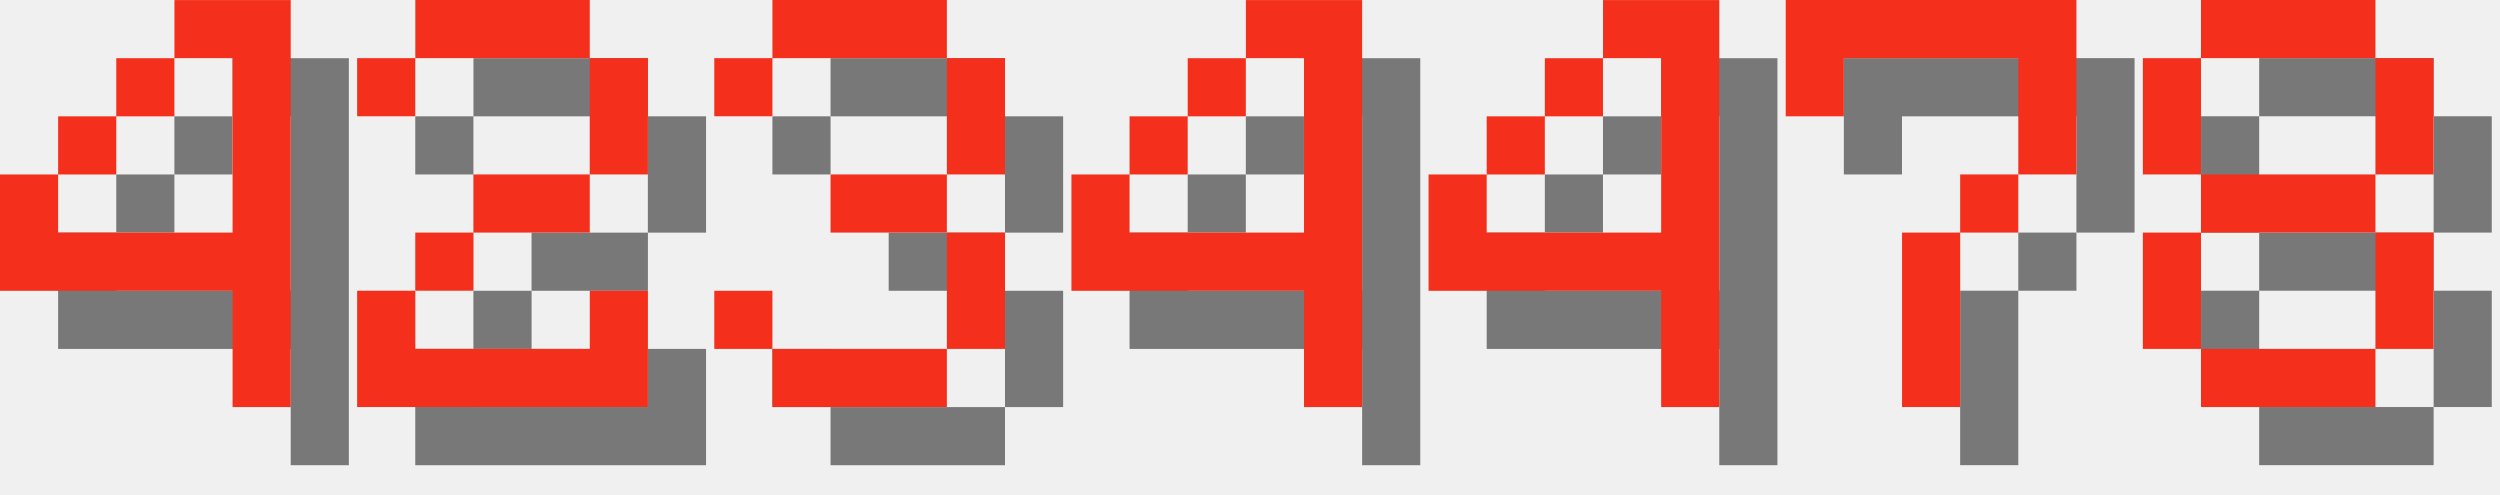
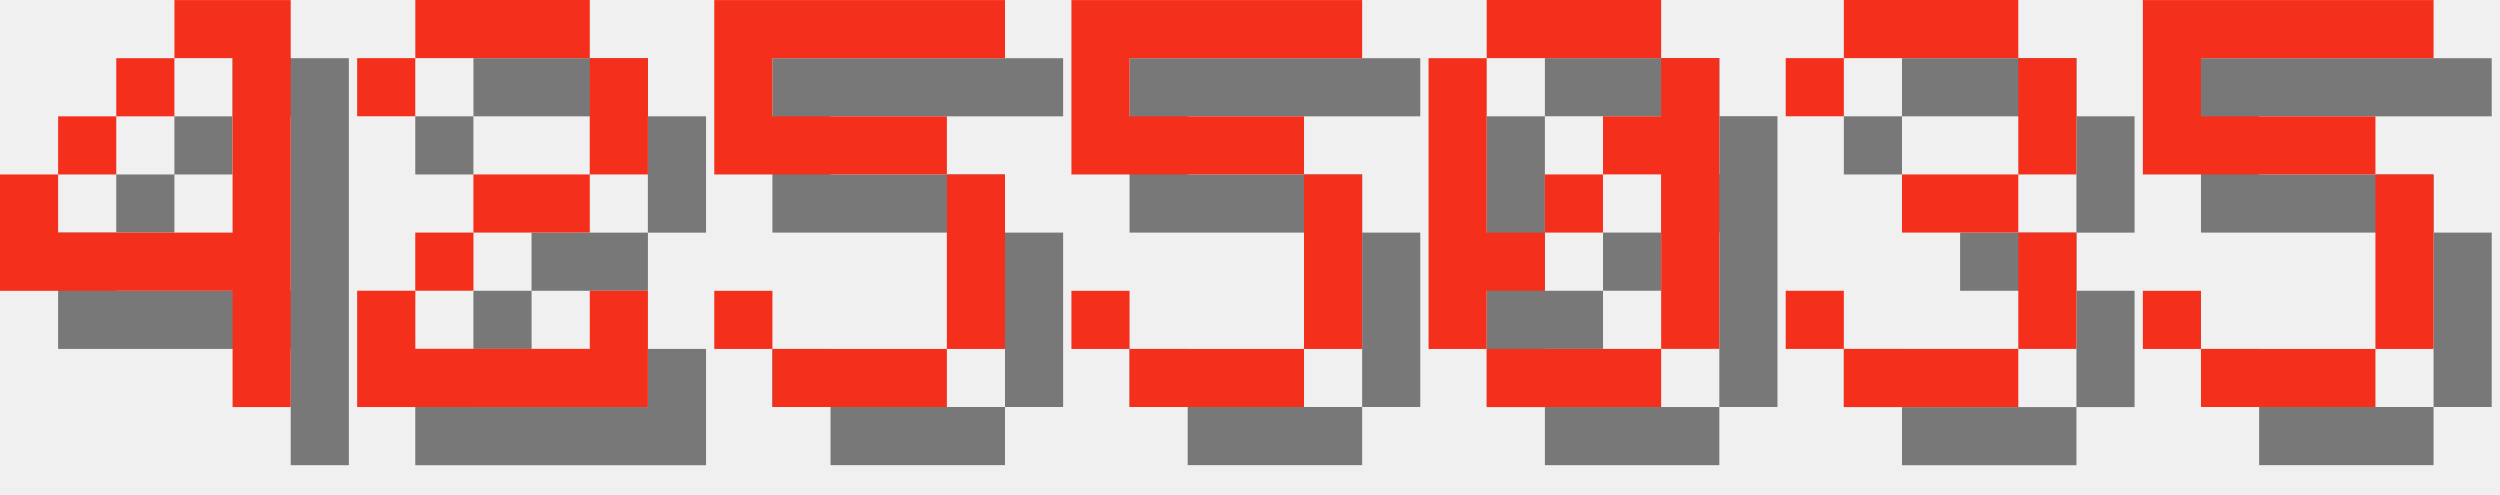
<svg xmlns="http://www.w3.org/2000/svg" version="1.1" width="182.0" height="36">
  <style>
        .text-foreground {
            fill: #F4301C;
        }
        .text-shadow {
            fill: #000000;
            fill-opacity: 0.5;
        }
    </style>
  <g class="digit" id="digit_4" transform="translate(0.0, 0), scale(4)">
    <path id="digit_4_shadow" class="text-shadow" d="m4.233 1.058v1.058h1.058v3.175h-3.175v-1.058h-1.058v2.117h4.233v2.117h1.058v-7.408h-2.117zm-2.117 3.175h1.058v-1.058h-1.058v1.058zm1.058-1.058h1.058v-1.058h-1.058v1.058z" fill-opacity=".5" style="paint-order:stroke fill markers" />
    <path id="digit_4_fg" class="text-foreground" d="m3.175 0v1.058h1.058v3.175h-3.175v-1.058h-1.058v2.117h4.233v2.117h1.058v-7.408h-2.117zm-2.117 3.175h1.058v-1.058h-1.058v1.058zm1.058-1.058h1.058v-1.058h-1.058v1.058z" fill="#fff" style="paint-order:stroke fill markers" />
  </g>
  <g class="digit" id="digit_2" transform="translate(26.0, 0), scale(4)">
    <path id="digit_2_shadow" class="text-shadow" d="m1.058 2.117v1.058h1.058v-1.058h3.175v2.117h-2.117v1.058h-1.058v1.058h-1.058v2.117h5.292v-2.117h-1.058v1.058h-3.175v-1.058h1.058v-1.058h2.117v-1.058h1.058v-2.117h-1.058v-1.058h-3.175v1.058h-1.058z" fill-opacity=".5" style="paint-order:stroke fill markers" />
    <path id="digit_2_fg" class="text-foreground" d="m0 1.058v1.058h1.058v-1.058h3.175v2.117h-2.117v1.058h-1.058v1.058h-1.058v2.117h5.292v-2.117h-1.058v1.058h-3.175v-1.058h1.058v-1.058h2.117v-1.058h1.058v-2.117h-1.058v-1.058h-3.175v1.058h-1.058z" fill="#fff" style="paint-order:stroke fill markers" />
  </g>
-   <g class="digit" id="digit_3" transform="translate(52.0, 0), scale(4)">
+   <g class="digit" id="digit_5" transform="translate(52.0, 0), scale(4)">
+     <path id="digit_5_shadow" class="text-shadow" d="m1.058 1.058v3.175h4.233v3.175h-3.175v-1.058h-1.058v1.058h1.058v1.058h3.175v-1.058h1.058v-3.175h-1.058v-1.058h-3.175v-1.058h4.233v-1.058h-5.292z" fill-opacity=".5" style="paint-order:stroke fill markers" />
+     <path id="digit_5_fg" class="text-foreground" d="m0 0v3.175h4.233v3.175h-3.175v-1.058h-1.058v1.058h1.058v1.058h3.175v-1.058h1.058v-3.175h-1.058v-1.058h-3.175v-1.058h4.233v-1.058h-5.292z" fill="#fff" style="paint-order:stroke fill markers" />
+   </g>
+   <g class="digit" id="digit_5" transform="translate(78.0, 0), scale(4)">
+     <path id="digit_5_shadow" class="text-shadow" d="m1.058 1.058v3.175h4.233v3.175h-3.175v-1.058h-1.058v1.058h1.058v1.058h3.175v-1.058h1.058v-3.175h-1.058v-1.058h-3.175v-1.058h4.233v-1.058h-5.292z" fill-opacity=".5" style="paint-order:stroke fill markers" />
+     <path id="digit_5_fg" class="text-foreground" d="m0 0v3.175h4.233v3.175h-3.175v-1.058h-1.058v1.058h1.058v1.058h3.175v-1.058h1.058v-3.175h-1.058v-1.058h-3.175v-1.058h4.233v-1.058h-5.292z" fill="#fff" style="paint-order:stroke fill markers" />
+   </g>
+   <g class="digit" id="digit_0" transform="translate(104.0, 0), scale(4)">
+     <path id="digit_0_shadow" class="text-shadow" d="m2.117 1.058v1.058h3.175v-1.058h-3.175zm3.175 1.058v1.058h-1.058v1.058h1.058v3.175h1.058v-5.292h-1.058zm0 5.292h-3.175v1.058h3.175v-1.058zm-3.175 0v-1.058h1.058v-1.058h-1.058v-3.175h-1.058v5.292h1.058zm1.058-2.117h1.058v-1.058h-1.058v1.058z" fill-opacity=".5" style="paint-order:stroke fill markers" />
+     <path id="digit_0_fg" class="text-foreground" d="m1.058 0v1.058h3.175v-1.058h-3.175zm3.175 1.058v1.058h-1.058v1.058h1.058v3.175h1.058v-5.292h-1.058zm0 5.292h-3.175v1.058h3.175v-1.058zm-3.175 0v-1.058h1.058v-1.058h-1.058v-3.175h-1.058v5.292h1.058zm1.058-2.117h1.058v-1.058h-1.058v1.058z" fill="#fff" style="paint-order:stroke fill markers" />
+   </g>
+   <g class="digit" id="digit_3" transform="translate(130.0, 0), scale(4)">
    <path id="digit_3_shadow" class="text-shadow" d="m1.058 2.117v1.058h1.058v-1.058h3.175v2.117h-2.117v1.058h2.117v2.117h-3.175v-1.058h-1.058v1.058h1.058v1.058h3.175v-1.058h1.058v-2.117h-1.058v-1.058h1.058v-2.117h-1.058v-1.058h-3.175v1.058h-1.058z" fill-opacity=".5" style="paint-order:stroke fill markers" />
    <path id="digit_3_fg" class="text-foreground" d="m0 1.058v1.058h1.058v-1.058h3.175v2.117h-2.117v1.058h2.117v2.117h-3.175v-1.058h-1.058v1.058h1.058v1.058h3.175v-1.058h1.058v-2.117h-1.058v-1.058h1.058v-2.117h-1.058v-1.058h-3.175v1.058h-1.058z" fill="#fff" style="paint-order:stroke fill markers" />
  </g>
-   <g class="digit" id="digit_4" transform="translate(78.0, 0), scale(4)">
-     <path id="digit_4_shadow" class="text-shadow" d="m4.233 1.058v1.058h1.058v3.175h-3.175v-1.058h-1.058v2.117h4.233v2.117h1.058v-7.408h-2.117zm-2.117 3.175h1.058v-1.058h-1.058v1.058zm1.058-1.058h1.058v-1.058h-1.058v1.058z" fill-opacity=".5" style="paint-order:stroke fill markers" />
-     <path id="digit_4_fg" class="text-foreground" d="m3.175 0v1.058h1.058v3.175h-3.175v-1.058h-1.058v2.117h4.233v2.117h1.058v-7.408h-2.117zm-2.117 3.175h1.058v-1.058h-1.058v1.058zm1.058-1.058h1.058v-1.058h-1.058v1.058z" fill="#fff" style="paint-order:stroke fill markers" />
-   </g>
-   <g class="digit" id="digit_4" transform="translate(104.0, 0), scale(4)">
-     <path id="digit_4_shadow" class="text-shadow" d="m4.233 1.058v1.058h1.058v3.175h-3.175v-1.058h-1.058v2.117h4.233v2.117h1.058v-7.408h-2.117zm-2.117 3.175h1.058v-1.058h-1.058v1.058zm1.058-1.058h1.058v-1.058h-1.058v1.058z" fill-opacity=".5" style="paint-order:stroke fill markers" />
-     <path id="digit_4_fg" class="text-foreground" d="m3.175 0v1.058h1.058v3.175h-3.175v-1.058h-1.058v2.117h4.233v2.117h1.058v-7.408h-2.117zm-2.117 3.175h1.058v-1.058h-1.058v1.058zm1.058-1.058h1.058v-1.058h-1.058v1.058z" fill="#fff" style="paint-order:stroke fill markers" />
-   </g>
-   <g class="digit" id="digit_7" transform="translate(130.0, 0), scale(4)">
-     <path id="digit_7_shadow" class="text-shadow" d="m1.058 1.058 2e-6 2.117h1.058v-1.058h3.175v1.058l2e-7 1.058h-1.058v1.058h-1.058l4e-7 3.175 1.058 1e-7v-3.175h1.058v-1.058h1.058l5e-7 -1.058v-2.117z" fill-opacity=".5" style="paint-order:stroke fill markers" />
-     <path id="digit_7_fg" class="text-foreground" d="m0 0 2e-6 2.117h1.058v-1.058h3.175v1.058l2e-7 1.058h-1.058v1.058h-1.058l4e-7 3.175 1.058 1e-7v-3.175h1.058v-1.058h1.058l5e-7 -1.058v-2.117z" fill="#fff" style="paint-order:stroke fill markers" />
-   </g>
-   <g class="digit" id="digit_8" transform="translate(156.0, 0), scale(4)">
-     <path id="digit_8_shadow" class="text-shadow" d="m2.117 1.058v1.058h3.175v-1.058h-3.175zm3.175 1.058v2.117h1.058v-2.117h-1.058zm0 2.117h-3.175v1.058h3.175v-1.058zm0 1.058v2.117h1.058v-2.117h-1.058zm0 2.117h-3.175v1.058h3.175v-1.058zm-3.175 0v-2.117h-1.058v2.117h1.058zm0-3.175v-2.117h-1.058v2.117h1.058z" fill-opacity=".5" style="paint-order:stroke fill markers" />
-     <path id="digit_8_fg" class="text-foreground" d="m1.058 0v1.058h3.175v-1.058h-3.175zm3.175 1.058v2.117h1.058v-2.117h-1.058zm0 2.117h-3.175v1.058h3.175v-1.058zm0 1.058v2.117h1.058v-2.117h-1.058zm0 2.117h-3.175v1.058h3.175v-1.058zm-3.175 0v-2.117h-1.058v2.117h1.058zm0-3.175v-2.117h-1.058v2.117h1.058z" fill="#fff" style="paint-order:stroke fill markers" />
+   <g class="digit" id="digit_5" transform="translate(156.0, 0), scale(4)">
+     <path id="digit_5_shadow" class="text-shadow" d="m1.058 1.058v3.175h4.233v3.175h-3.175v-1.058h-1.058v1.058h1.058v1.058h3.175v-1.058h1.058v-3.175h-1.058v-1.058h-3.175v-1.058h4.233v-1.058h-5.292z" fill-opacity=".5" style="paint-order:stroke fill markers" />
+     <path id="digit_5_fg" class="text-foreground" d="m0 0v3.175h4.233v3.175h-3.175v-1.058h-1.058v1.058h1.058v1.058h3.175v-1.058h1.058v-3.175h-1.058v-1.058h-3.175v-1.058h4.233v-1.058h-5.292z" fill="#fff" style="paint-order:stroke fill markers" />
  </g>
</svg>
